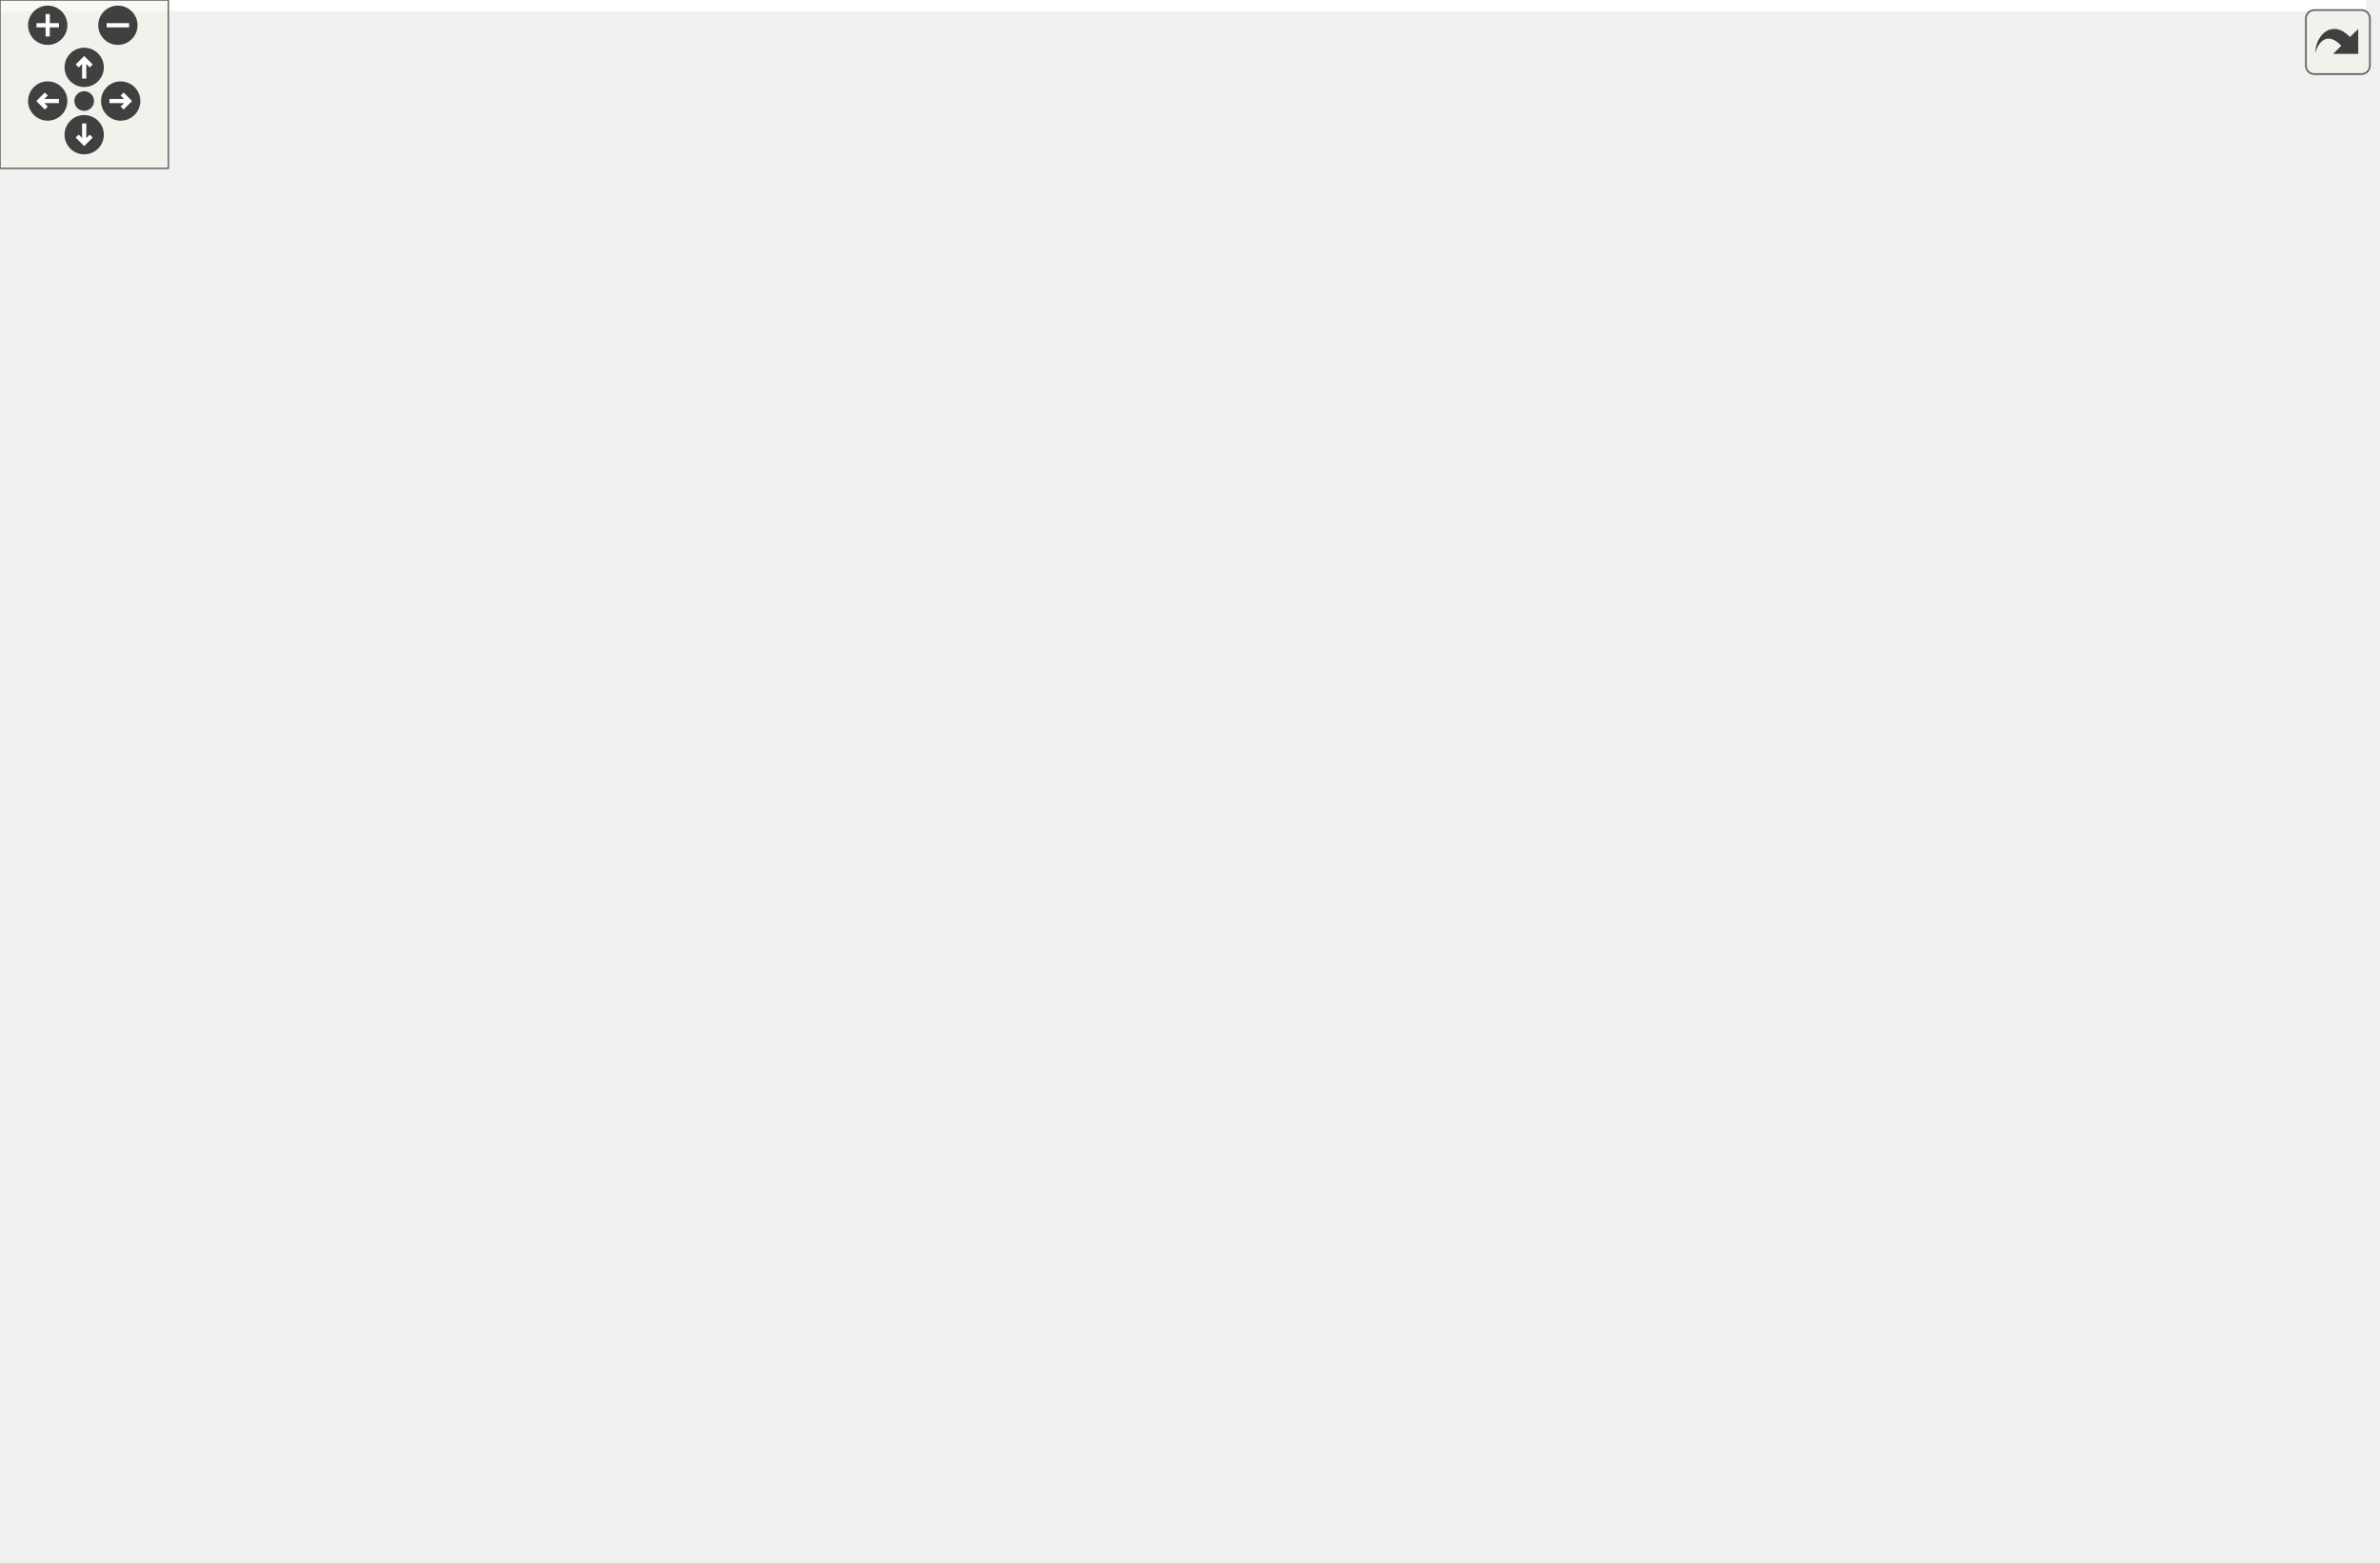
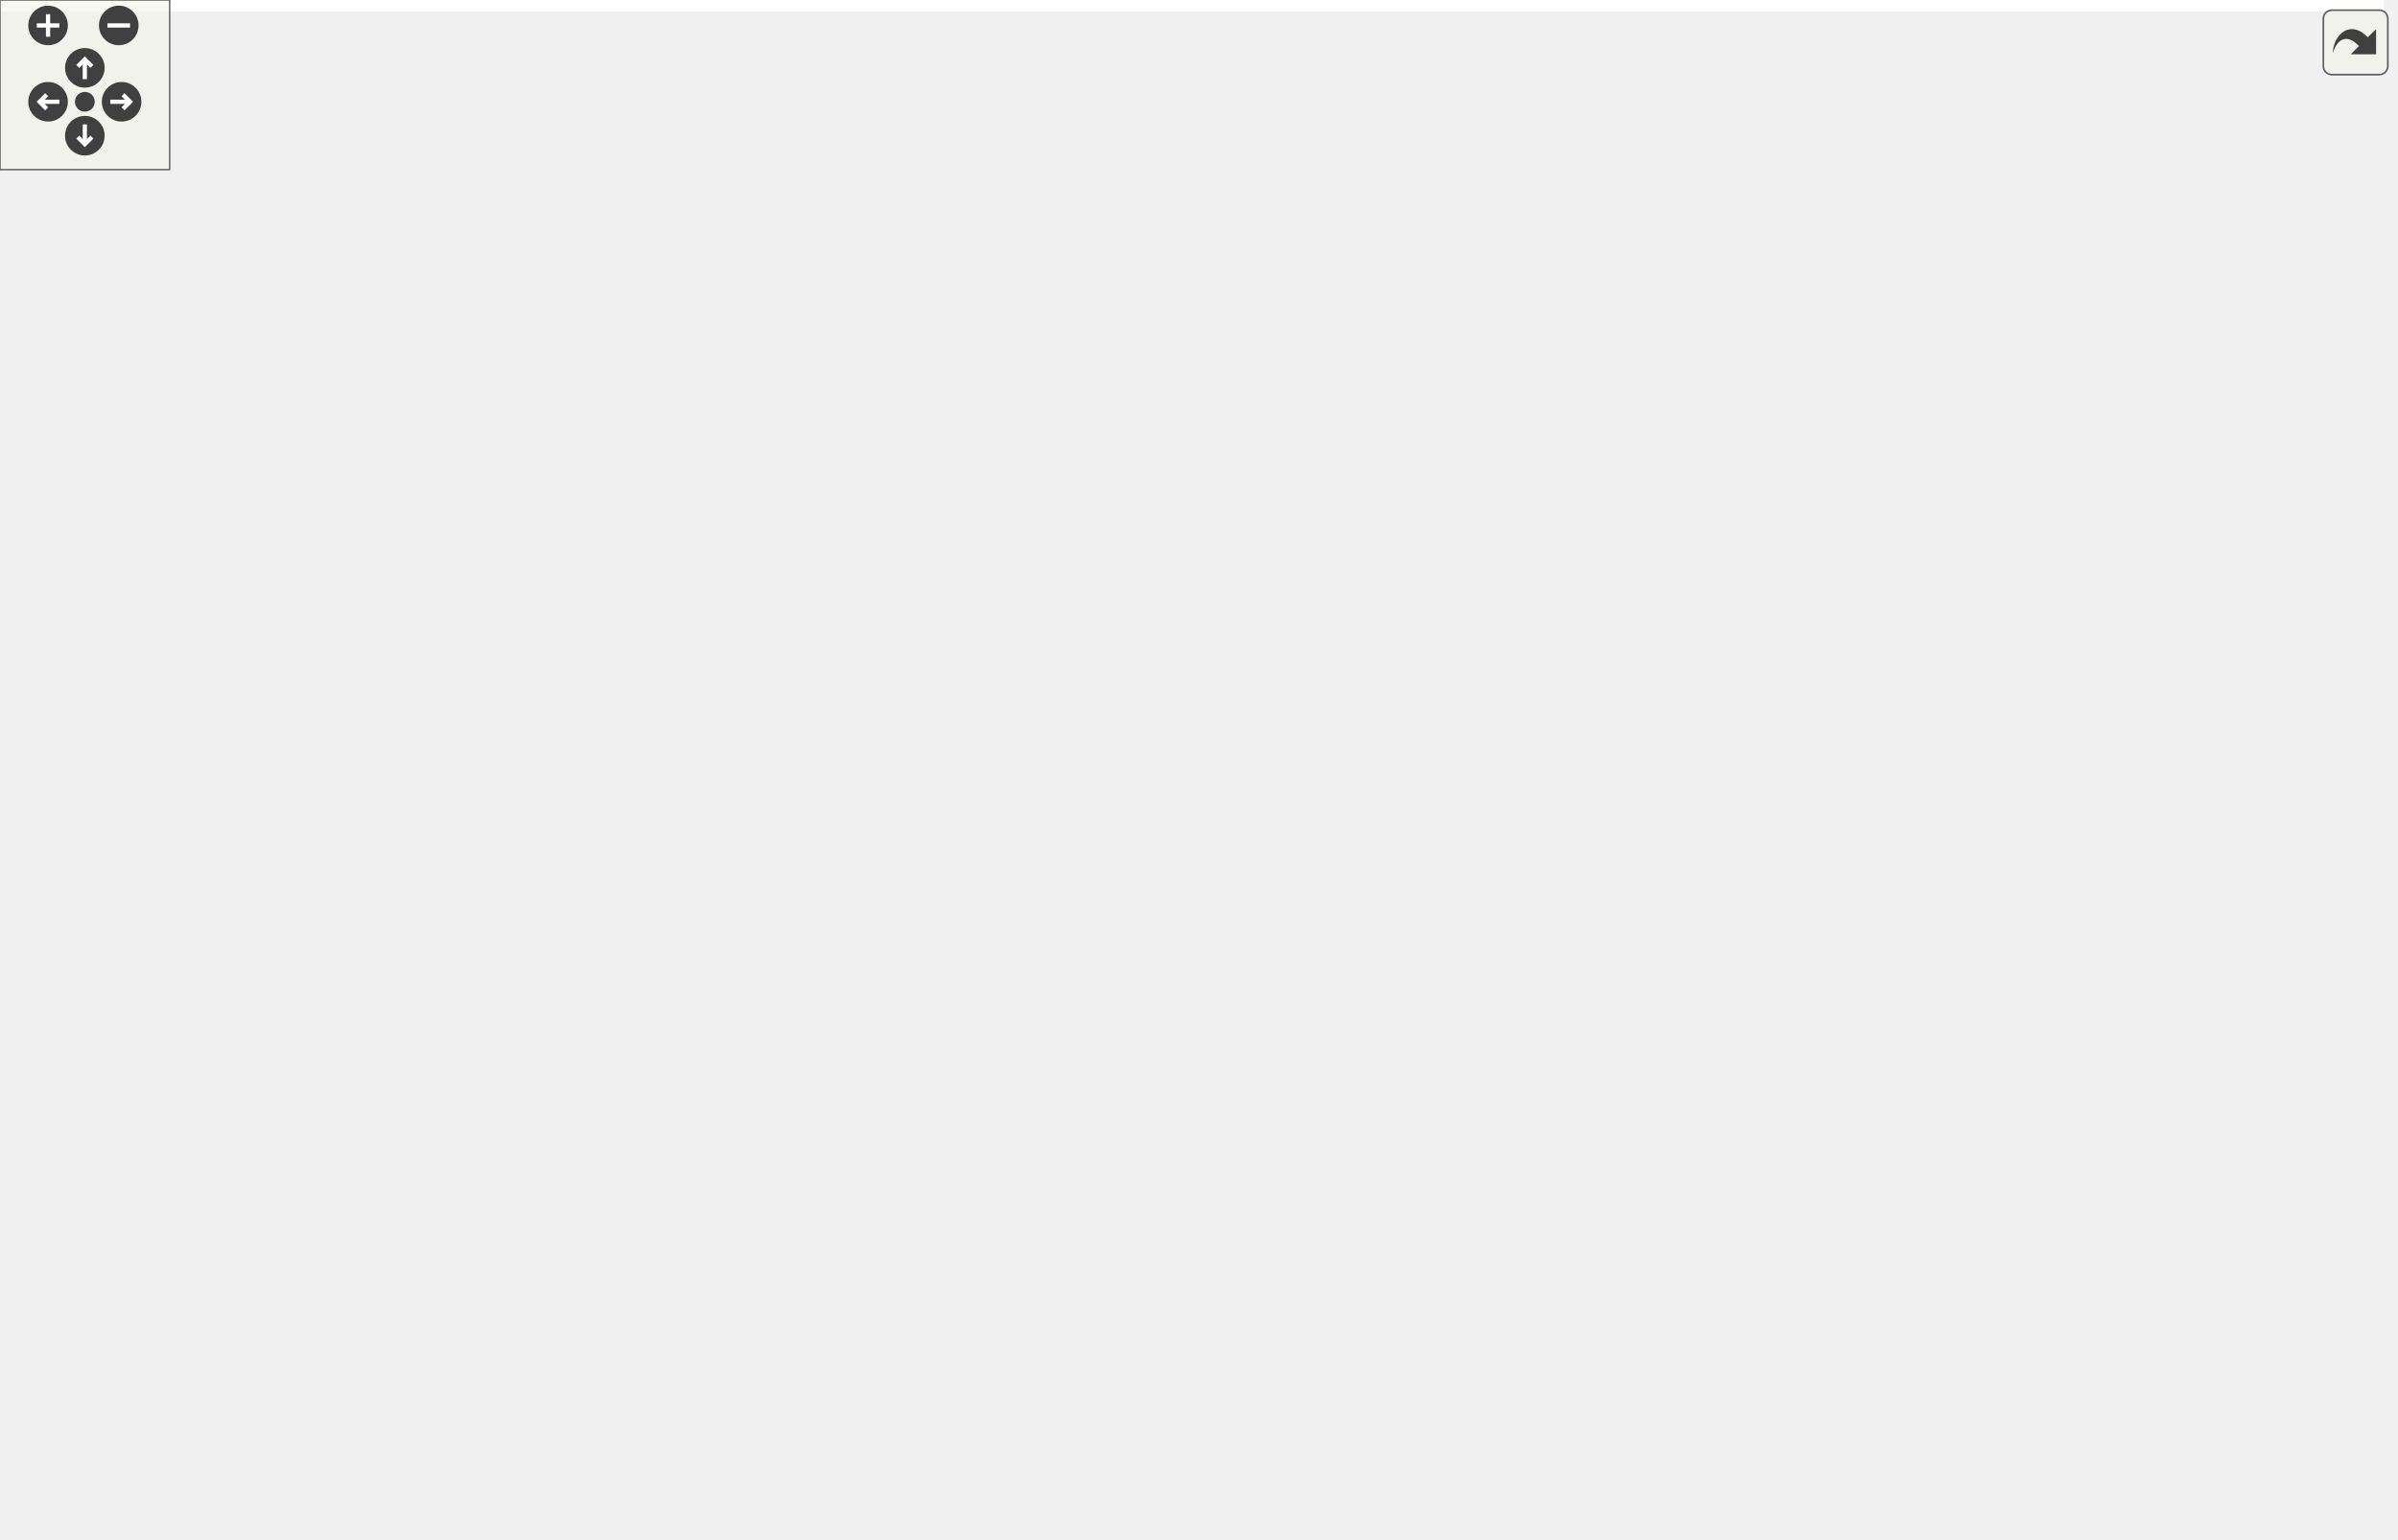
<svg xmlns="http://www.w3.org/2000/svg" xmlns:xlink="http://www.w3.org/1999/xlink" id="main" version="1.1" xml:space="preserve">
  <style type="text/css">
.edge:hover path { stroke: red; }
.edge:hover polygon { stroke: red; fill: red; }
</style>
  <defs>
    <circle id="rim" cx="0" cy="0" r="7" />
    <circle id="rim2" cx="0" cy="0" r="3.5" />
    <g id="zoomPlus">
      <use xlink:href="#rim" fill="#404040">
        <set attributeName="fill" to="#808080" begin="zoomplus.mouseover" end="zoomplus.mouseout" />
      </use>
      <path d="M-4,0h8M0,-4v8" fill="none" stroke="white" stroke-width="1.5" pointer-events="none" />
    </g>
    <g id="zoomMin">
      <use xlink:href="#rim" fill="#404040">
        <set attributeName="fill" to="#808080" begin="zoomminus.mouseover" end="zoomminus.mouseout" />
      </use>
      <path d="M-4,0h8" fill="none" stroke="white" stroke-width="1.5" pointer-events="none" />
    </g>
    <g id="dirArrow">
      <path fill="none" stroke="white" stroke-width="1.5" d="M0,-3.0v7 M-2.5,-0.5L0,-3.0L2.5,-0.5" />
    </g>
    <g id="resetDef">
      <use xlink:href="#rim2" fill="#404040">
        <set attributeName="fill" to="#808080" begin="reset.mouseover" end="reset.mouseout" />
      </use>
    </g>
  </defs>
  <svg id="graph" class="graph">
    <g id="viewport">
-       <polygon fill="white" stroke="transparent" points="-4,4 -4,-496 843,-496 843,4 -4,4" />
+       <polygon fill="white" stroke="transparent" points="-4,4 -4,-484 843,-484 843,4 -4,4" />
      <g id="node1" class="node">
        <g id="a_node1">
          <a xlink:title=" ">
-             <polygon fill="#bfbfbf" stroke="black" points="0,-293.5 0,-312.5 71,-312.5 71,-293.5 0,-293.5" />
-             <text text-anchor="middle" x="35.5" y="-300.5" font-family="Helvetica,sans-Serif" font-size="10.00">RstPipeline</text>
+             <polygon fill="#bfbfbf" stroke="black" points="0,-281.5 0,-300.5 71,-300.5 71,-281.5 0,-281.5" />
+             <text text-anchor="middle" x="35.5" y="-288.5" font-family="Helvetica,sans-Serif" font-size="10.00">RstPipeline</text>
          </a>
        </g>
      </g>
      <g id="node2" class="node">
        <g id="a_node2">
          <a xlink:href="classAxiStreamDmaFifo.html" target="_top" xlink:title=" ">
-             <polygon fill="white" stroke="black" points="127,-472.5 127,-491.5 236,-491.5 236,-472.5 127,-472.5" />
-             <text text-anchor="middle" x="181.5" y="-479.5" font-family="Helvetica,sans-Serif" font-size="10.00">AxiStreamDmaFifo</text>
+             <polygon fill="white" stroke="black" points="127,-460.5 127,-479.5 236,-479.5 236,-460.5 127,-460.5" />
+             <text text-anchor="middle" x="181.5" y="-467.5" font-family="Helvetica,sans-Serif" font-size="10.00">AxiStreamDmaFifo</text>
          </a>
        </g>
      </g>
      <g id="edge1" class="edge">
-         <path fill="none" stroke="midnightblue" d="M40.68,-322.78C47.82,-355.32 65.82,-419.01 107,-454 119.35,-464.5 136.8,-469.29 151.6,-472.44" />
-         <polygon fill="midnightblue" stroke="midnightblue" points="44.04,-321.76 38.58,-312.67 37.18,-323.18 44.04,-321.76" />
+         <path fill="none" stroke="midnightblue" d="M40.68,-310.78C47.82,-343.32 65.82,-407.01 107,-442 119.35,-452.5 136.8,-457.29 151.6,-460.44" />
+         <polygon fill="midnightblue" stroke="midnightblue" points="44.04,-309.76 38.58,-300.67 37.18,-311.18 44.04,-309.76" />
      </g>
      <g id="edge12" class="edge">
-         <path fill="none" stroke="midnightblue" d="M38.7,-322.97C44.14,-358.94 61.29,-433.16 107,-472 112.72,-476.86 119.54,-480.51 126.69,-483.13" />
-         <polygon fill="midnightblue" stroke="midnightblue" points="42.12,-322.17 37.32,-312.73 35.18,-323.11 42.12,-322.17" />
+         <path fill="none" stroke="midnightblue" d="M38.7,-310.97C44.14,-346.94 61.29,-421.16 107,-460 112.72,-464.86 119.54,-468.51 126.69,-471.13" />
+         <polygon fill="midnightblue" stroke="midnightblue" points="42.12,-310.17 37.32,-300.73 35.18,-311.11 42.12,-310.17" />
      </g>
      <g id="node3" class="node">
        <g id="a_node3">
          <a xlink:href="classAxiStreamDmaV2.html" target="_top" xlink:title=" ">
-             <polygon fill="white" stroke="black" points="129.5,-434.5 129.5,-453.5 233.5,-453.5 233.5,-434.5 129.5,-434.5" />
-             <text text-anchor="middle" x="181.5" y="-441.5" font-family="Helvetica,sans-Serif" font-size="10.00">AxiStreamDmaV2</text>
+             <polygon fill="white" stroke="black" points="129.5,-422.5 129.5,-441.5 233.5,-441.5 233.5,-422.5 129.5,-422.5" />
+             <text text-anchor="middle" x="181.5" y="-429.5" font-family="Helvetica,sans-Serif" font-size="10.00">AxiStreamDmaV2</text>
          </a>
        </g>
      </g>
      <g id="edge2" class="edge">
-         <path fill="none" stroke="midnightblue" d="M45.73,-322.01C56.5,-346.21 76.8,-386.97 107,-411 122.86,-423.62 145.58,-429.7 161.55,-434.42" />
-         <polygon fill="midnightblue" stroke="midnightblue" points="48.89,-320.52 41.69,-312.75 42.48,-323.32 48.89,-320.52" />
+         <path fill="none" stroke="midnightblue" d="M45.73,-310.01C56.5,-334.21 76.8,-374.97 107,-399 122.86,-411.62 145.58,-417.7 161.55,-422.42" />
+         <polygon fill="midnightblue" stroke="midnightblue" points="48.89,-308.52 41.69,-300.75 42.48,-311.32 48.89,-308.52" />
      </g>
      <g id="edge13" class="edge">
-         <path fill="none" stroke="midnightblue" d="M41.26,-322.53C50.23,-350.66 71.94,-401.11 107,-429 113.62,-434.27 121.43,-438.39 129.45,-441.49" />
-         <polygon fill="midnightblue" stroke="midnightblue" points="44.53,-321.22 38.36,-312.61 37.81,-323.19 44.53,-321.22" />
+         <path fill="none" stroke="midnightblue" d="M41.26,-310.53C50.23,-338.66 71.94,-389.11 107,-417 113.62,-422.27 121.43,-426.39 129.45,-429.49" />
+         <polygon fill="midnightblue" stroke="midnightblue" points="44.53,-309.22 38.36,-300.61 37.81,-311.19 44.53,-309.22" />
      </g>
      <g id="node4" class="node">
        <g id="a_node4">
          <a xlink:href="classRstPipelineVector.html" target="_top" xlink:title=" ">
-             <polygon fill="white" stroke="black" points="130.5,-340.5 130.5,-359.5 232.5,-359.5 232.5,-340.5 130.5,-340.5" />
-             <text text-anchor="middle" x="181.5" y="-347.5" font-family="Helvetica,sans-Serif" font-size="10.00">RstPipelineVector</text>
+             <polygon fill="white" stroke="black" points="130.5,-328.5 130.5,-347.5 232.5,-347.5 232.5,-328.5 130.5,-328.5" />
+             <text text-anchor="middle" x="181.5" y="-335.5" font-family="Helvetica,sans-Serif" font-size="10.00">RstPipelineVector</text>
          </a>
        </g>
      </g>
      <g id="edge3" class="edge">
-         <path fill="none" stroke="midnightblue" d="M81.08,-311.26C109.47,-319.53 144.54,-331.6 164.53,-340.35" />
-         <polygon fill="midnightblue" stroke="midnightblue" points="81.93,-307.86 71.36,-308.5 80.02,-314.59 81.93,-307.86" />
-       </g>
-       <g id="edge23" class="edge">
-         <path fill="none" stroke="midnightblue" d="M61.48,-316.41C80.76,-324.16 108.04,-333.45 131.62,-340.48" />
-         <polygon fill="midnightblue" stroke="midnightblue" points="62.76,-313.15 52.18,-312.52 60.06,-319.61 62.76,-313.15" />
+         <path fill="none" stroke="midnightblue" d="M81.08,-299.26C109.47,-307.53 144.54,-319.6 164.53,-328.35" />
+         <polygon fill="midnightblue" stroke="midnightblue" points="81.93,-295.86 71.36,-296.5 80.02,-302.59 81.93,-295.86" />
+       </g>
+       <g id="edge21" class="edge">
+         <path fill="none" stroke="midnightblue" d="M61.48,-304.41C80.76,-312.16 108.04,-321.45 131.62,-328.48" />
+         <polygon fill="midnightblue" stroke="midnightblue" points="62.76,-301.15 52.18,-300.52 60.06,-307.61 62.76,-301.15" />
      </g>
      <g id="node5" class="node">
        <g id="a_node5">
          <a xlink:href="classJesdRxReg.html" target="_top" xlink:title=" ">
-             <polygon fill="white" stroke="black" points="355.5,-331.5 355.5,-350.5 423.5,-350.5 423.5,-331.5 355.5,-331.5" />
-             <text text-anchor="middle" x="389.5" y="-338.5" font-family="Helvetica,sans-Serif" font-size="10.00">JesdRxReg</text>
+             <polygon fill="white" stroke="black" points="355.5,-328.5 355.5,-347.5 423.5,-347.5 423.5,-328.5 355.5,-328.5" />
+             <text text-anchor="middle" x="389.5" y="-335.5" font-family="Helvetica,sans-Serif" font-size="10.00">JesdRxReg</text>
          </a>
        </g>
      </g>
      <g id="edge14" class="edge">
-         <path fill="none" stroke="midnightblue" d="M81.28,-303.15C152.96,-307.97 291.81,-323.13 355.33,-333.27" />
-         <polygon fill="midnightblue" stroke="midnightblue" points="81.41,-299.65 71.21,-302.52 80.98,-306.64 81.41,-299.65" />
-       </g>
-       <g id="edge38" class="edge">
-         <path fill="none" stroke="midnightblue" d="M81.28,-312.52C152.96,-323.18 291.81,-337.99 355.33,-341.57" />
-         <polygon fill="midnightblue" stroke="midnightblue" points="81.63,-309.03 71.21,-310.97 80.57,-315.95 81.63,-309.03" />
+         <path fill="none" stroke="midnightblue" d="M81.28,-289.65C125.66,-293.01 195.56,-301.81 256,-310 295.15,-315.3 340.73,-321.94 366.94,-328.44" />
+         <polygon fill="midnightblue" stroke="midnightblue" points="81.33,-286.15 71.12,-288.95 80.85,-293.13 81.33,-286.15" />
+       </g>
+       <g id="edge36" class="edge">
+         <path fill="none" stroke="midnightblue" d="M75.98,-302.43C119.94,-310.29 193.09,-319.48 256,-328 289.85,-332.59 328.52,-338.17 355.3,-340.39" />
+         <polygon fill="midnightblue" stroke="midnightblue" points="76.46,-298.96 65.99,-300.56 75.17,-305.84 76.46,-298.96" />
      </g>
      <g id="node8" class="node">
        <g id="a_node8">
          <a xlink:href="classJesdTxReg.html" target="_top" xlink:title=" ">
-             <polygon fill="white" stroke="black" points="355.5,-369.5 355.5,-388.5 423.5,-388.5 423.5,-369.5 355.5,-369.5" />
-             <text text-anchor="middle" x="389.5" y="-376.5" font-family="Helvetica,sans-Serif" font-size="10.00">JesdTxReg</text>
+             <polygon fill="white" stroke="black" points="355.5,-366.5 355.5,-385.5 423.5,-385.5 423.5,-366.5 355.5,-366.5" />
+             <text text-anchor="middle" x="389.5" y="-373.5" font-family="Helvetica,sans-Serif" font-size="10.00">JesdTxReg</text>
          </a>
        </g>
      </g>
      <g id="edge15" class="edge">
-         <path fill="none" stroke="midnightblue" d="M55.21,-320.17C67.98,-333.76 86.29,-351.39 107,-360 190.76,-394.82 300.94,-384.43 355.27,-379.49" />
-         <polygon fill="midnightblue" stroke="midnightblue" points="57.71,-317.72 48.36,-312.74 52.56,-322.46 57.71,-317.72" />
-       </g>
-       <g id="edge39" class="edge">
-         <path fill="none" stroke="midnightblue" d="M45.16,-321.52C57.02,-340.16 79.97,-366.76 107,-378 195.73,-414.89 314.1,-401.04 364.33,-388.54" />
-         <polygon fill="midnightblue" stroke="midnightblue" points="48.04,-319.52 40,-312.62 41.99,-323.03 48.04,-319.52" />
+         <path fill="none" stroke="midnightblue" d="M55.31,-307.95C68.11,-321.45 86.43,-339.06 107,-348 190.34,-384.21 300.7,-377.92 355.17,-375.13" />
+         <polygon fill="midnightblue" stroke="midnightblue" points="57.81,-305.5 48.43,-300.57 52.69,-310.27 57.81,-305.5" />
+       </g>
+       <g id="edge37" class="edge">
+         <path fill="none" stroke="midnightblue" d="M45.21,-309.39C57.14,-327.89 80.16,-354.34 107,-366 192.36,-403.09 306.07,-395.59 359.04,-385.58" />
+         <polygon fill="midnightblue" stroke="midnightblue" points="48.11,-307.41 40.03,-300.56 42.07,-310.96 48.11,-307.41" />
      </g>
      <g id="node10" class="node">
        <g id="a_node10">
          <a xlink:href="classPgpRxVcFifo.html" target="_top" xlink:title=" ">
-             <polygon fill="white" stroke="black" points="143,-246.5 143,-265.5 220,-265.5 220,-246.5 143,-246.5" />
-             <text text-anchor="middle" x="181.5" y="-253.5" font-family="Helvetica,sans-Serif" font-size="10.00">PgpRxVcFifo</text>
+             <polygon fill="white" stroke="black" points="143,-234.5 143,-253.5 220,-253.5 220,-234.5 143,-234.5" />
+             <text text-anchor="middle" x="181.5" y="-241.5" font-family="Helvetica,sans-Serif" font-size="10.00">PgpRxVcFifo</text>
          </a>
        </g>
      </g>
      <g id="edge16" class="edge">
-         <path fill="none" stroke="midnightblue" d="M61.67,-289.51C84.08,-280.52 117.19,-269.46 142.78,-262.29" />
-         <polygon fill="midnightblue" stroke="midnightblue" points="60.06,-286.39 52.18,-293.48 62.76,-292.85 60.06,-286.39" />
-       </g>
-       <g id="edge40" class="edge">
-         <path fill="none" stroke="midnightblue" d="M81.08,-294.74C109.47,-286.47 144.54,-274.4 164.53,-265.65" />
-         <polygon fill="midnightblue" stroke="midnightblue" points="80.02,-291.41 71.36,-297.5 81.93,-298.14 80.02,-291.41" />
+         <path fill="none" stroke="midnightblue" d="M61.67,-277.51C84.08,-268.52 117.19,-257.46 142.78,-250.29" />
+         <polygon fill="midnightblue" stroke="midnightblue" points="60.06,-274.39 52.18,-281.48 62.76,-280.85 60.06,-274.39" />
+       </g>
+       <g id="edge38" class="edge">
+         <path fill="none" stroke="midnightblue" d="M81.08,-282.74C109.47,-274.47 144.54,-262.4 164.53,-253.65" />
+         <polygon fill="midnightblue" stroke="midnightblue" points="80.02,-279.41 71.36,-285.5 81.93,-286.14 80.02,-279.41" />
      </g>
      <g id="node13" class="node">
        <g id="a_node13">
          <a xlink:href="classPgpTxVcFifo.html" target="_top" xlink:title=" ">
-             <polygon fill="white" stroke="black" points="143,-208.5 143,-227.5 220,-227.5 220,-208.5 143,-208.5" />
-             <text text-anchor="middle" x="181.5" y="-215.5" font-family="Helvetica,sans-Serif" font-size="10.00">PgpTxVcFifo</text>
-           </a>
-         </g>
-       </g>
-       <g id="edge21" class="edge">
-         <path fill="none" stroke="midnightblue" d="M45.94,-284.83C58.36,-267.16 81.6,-241.96 107,-228 117.97,-221.97 130.92,-217.8 142.87,-215.39" />
-         <polygon fill="midnightblue" stroke="midnightblue" points="42.97,-282.98 40.48,-293.28 48.85,-286.78 42.97,-282.98" />
-       </g>
-       <g id="edge41" class="edge">
-         <path fill="none" stroke="midnightblue" d="M57.29,-285.98C70.24,-273.15 88.02,-256.44 107,-246 124.09,-236.6 145.99,-231.72 161.42,-227.53" />
-         <polygon fill="midnightblue" stroke="midnightblue" points="54.48,-283.84 49.88,-293.39 59.43,-288.8 54.48,-283.84" />
+             <polygon fill="white" stroke="black" points="143,-196.5 143,-215.5 220,-215.5 220,-196.5 143,-196.5" />
+             <text text-anchor="middle" x="181.5" y="-203.5" font-family="Helvetica,sans-Serif" font-size="10.00">PgpTxVcFifo</text>
+           </a>
+         </g>
+       </g>
+       <g id="edge19" class="edge">
+         <path fill="none" stroke="midnightblue" d="M45.94,-272.83C58.36,-255.16 81.6,-229.96 107,-216 117.97,-209.97 130.92,-205.8 142.87,-203.39" />
+         <polygon fill="midnightblue" stroke="midnightblue" points="42.97,-270.98 40.48,-281.28 48.85,-274.78 42.97,-270.98" />
+       </g>
+       <g id="edge39" class="edge">
+         <path fill="none" stroke="midnightblue" d="M57.29,-273.98C70.24,-261.15 88.02,-244.44 107,-234 124.09,-224.6 145.99,-219.72 161.42,-215.53" />
+         <polygon fill="midnightblue" stroke="midnightblue" points="54.48,-271.84 49.88,-281.39 59.43,-276.8 54.48,-271.84" />
      </g>
      <g id="node14" class="node">
        <g id="a_node14">
          <a xlink:href="classSspLowSpeedDecoderLane.html" target="_top" xlink:title=" ">
-             <polygon fill="white" stroke="black" points="108,-162.5 108,-181.5 255,-181.5 255,-162.5 108,-162.5" />
-             <text text-anchor="middle" x="181.5" y="-169.5" font-family="Helvetica,sans-Serif" font-size="10.00">SspLowSpeedDecoderLane</text>
-           </a>
-         </g>
-       </g>
-       <g id="edge24" class="edge">
-         <path fill="none" stroke="midnightblue" d="M42.34,-283.78C52.43,-258.33 75.12,-214.92 107,-190 110.96,-186.9 115.32,-184.14 119.86,-181.7" />
-         <polygon fill="midnightblue" stroke="midnightblue" points="38.94,-282.88 38.8,-293.47 45.52,-285.28 38.94,-282.88" />
-       </g>
-       <g id="edge42" class="edge">
-         <path fill="none" stroke="midnightblue" d="M48.08,-284.39C59.85,-263.03 80.18,-228.97 107,-208 124.24,-194.52 148.87,-187.32 164.77,-181.59" />
-         <polygon fill="midnightblue" stroke="midnightblue" points="44.98,-282.75 43.27,-293.21 51.13,-286.1 44.98,-282.75" />
+             <polygon fill="white" stroke="black" points="108,-158.5 108,-177.5 255,-177.5 255,-158.5 108,-158.5" />
+             <text text-anchor="middle" x="181.5" y="-165.5" font-family="Helvetica,sans-Serif" font-size="10.00">SspLowSpeedDecoderLane</text>
+           </a>
+         </g>
+       </g>
+       <g id="edge22" class="edge">
+         <path fill="none" stroke="midnightblue" d="M41.94,-271.76C51.57,-245.84 73.78,-201.42 107,-178 107.32,-177.77 107.65,-177.55 107.98,-177.32" />
+         <polygon fill="midnightblue" stroke="midnightblue" points="38.6,-270.72 38.68,-281.31 45.22,-272.98 38.6,-270.72" />
+       </g>
+       <g id="edge40" class="edge">
+         <path fill="none" stroke="midnightblue" d="M47.24,-272.49C58.62,-250.74 78.86,-215.84 107,-196 121.54,-185.75 141.19,-181.03 156.51,-177.53" />
+         <polygon fill="midnightblue" stroke="midnightblue" points="44.09,-270.96 42.63,-281.45 50.32,-274.16 44.09,-270.96" />
      </g>
      <g id="node20" class="node">
        <g id="a_node20">
          <a xlink:href="classTenGigEthGthUltraScaleRst.html" target="_top" xlink:title=" ">
            <polygon fill="white" stroke="black" points="107,-38.5 107,-57.5 256,-57.5 256,-38.5 107,-38.5" />
            <text text-anchor="middle" x="181.5" y="-45.5" font-family="Helvetica,sans-Serif" font-size="10.00">TenGigEthGthUltraScaleRst</text>
          </a>
        </g>
      </g>
-       <g id="edge33" class="edge">
-         <path fill="none" stroke="midnightblue" d="M38.89,-283.16C44.5,-243.76 61.65,-154.4 107,-96 120.46,-78.67 142.03,-65.65 158.33,-57.57" />
-         <polygon fill="midnightblue" stroke="midnightblue" points="35.39,-282.92 37.55,-293.29 42.33,-283.84 35.39,-282.92" />
+       <g id="edge31" class="edge">
+         <path fill="none" stroke="midnightblue" d="M39.22,-271.02C45.29,-232.88 63.04,-148.63 107,-94 120.21,-77.58 140.96,-65.36 157.04,-57.66" />
+         <polygon fill="midnightblue" stroke="midnightblue" points="35.7,-270.89 37.69,-281.3 42.62,-271.92 35.7,-270.89" />
      </g>
      <g id="node23" class="node">
        <g id="a_node23">
          <a xlink:href="classHtspCaui4Gty.html" target="_top" xlink:title=" ">
            <polygon fill="white" stroke="black" points="139.5,-0.5 139.5,-19.5 223.5,-19.5 223.5,-0.5 139.5,-0.5" />
            <text text-anchor="middle" x="181.5" y="-7.5" font-family="Helvetica,sans-Serif" font-size="10.00">HtspCaui4Gty</text>
          </a>
        </g>
      </g>
-       <g id="edge36" class="edge">
-         <path fill="none" stroke="midnightblue" d="M38.98,-283.2C46.45,-226.54 70.55,-65.49 107,-29 115.57,-20.42 127.47,-15.55 139.21,-12.84" />
-         <polygon fill="midnightblue" stroke="midnightblue" points="35.48,-282.98 37.67,-293.35 42.42,-283.88 35.48,-282.98" />
+       <g id="edge34" class="edge">
+         <path fill="none" stroke="midnightblue" d="M39.21,-271.35C47.14,-216.53 72,-63.65 107,-29 115.62,-20.47 127.53,-15.62 139.26,-12.9" />
+         <polygon fill="midnightblue" stroke="midnightblue" points="35.71,-271.09 37.77,-281.48 42.64,-272.07 35.71,-271.09" />
      </g>
      <g id="node25" class="node">
        <g id="a_node25">
          <a xlink:href="classSelectioDeserUltraScale.html" target="_top" xlink:title=" ">
            <polygon fill="white" stroke="black" points="322.5,-76.5 322.5,-95.5 456.5,-95.5 456.5,-76.5 322.5,-76.5" />
            <text text-anchor="middle" x="389.5" y="-83.5" font-family="Helvetica,sans-Serif" font-size="10.00">SelectioDeserUltraScale</text>
          </a>
        </g>
      </g>
-       <g id="edge43" class="edge">
-         <path fill="none" stroke="midnightblue" d="M40.19,-283.19C47.25,-250.92 65.8,-187.19 107,-153 167.79,-102.55 260.11,-88.8 322.29,-85.7" />
-         <polygon fill="midnightblue" stroke="midnightblue" points="36.71,-282.69 38.15,-293.19 43.57,-284.09 36.71,-282.69" />
+       <g id="edge41" class="edge">
+         <path fill="none" stroke="midnightblue" d="M40.64,-271.28C48.21,-240.32 67.28,-180.58 107,-149 168.54,-100.07 260.48,-87.46 322.38,-85.02" />
+         <polygon fill="midnightblue" stroke="midnightblue" points="37.17,-270.75 38.36,-281.28 44,-272.31 37.17,-270.75" />
      </g>
      <g id="edge4" class="edge">
-         <path fill="none" stroke="midnightblue" d="M242.73,-341.17C279.43,-338.57 324.95,-336.94 355.26,-337.33" />
-         <polygon fill="midnightblue" stroke="midnightblue" points="242.34,-337.68 232.63,-341.92 242.86,-344.66 242.34,-337.68" />
+         <path fill="none" stroke="midnightblue" d="M242.73,-331.8C279.43,-330.8 324.95,-331.16 355.26,-332.88" />
+         <polygon fill="midnightblue" stroke="midnightblue" points="242.52,-328.3 232.63,-332.11 242.73,-335.3 242.52,-328.3" />
      </g>
      <g id="edge10" class="edge">
-         <path fill="none" stroke="midnightblue" d="M242.73,-353.57C279.43,-352.96 324.95,-350.61 355.26,-347.58" />
-         <polygon fill="midnightblue" stroke="midnightblue" points="242.59,-350.07 232.63,-353.7 242.67,-357.07 242.59,-350.07" />
+         <path fill="none" stroke="midnightblue" d="M242.73,-344.2C279.43,-345.2 324.95,-344.84 355.26,-343.12" />
+         <polygon fill="midnightblue" stroke="midnightblue" points="242.73,-340.7 232.63,-343.89 242.52,-347.7 242.73,-340.7" />
      </g>
      <g id="edge7" class="edge">
-         <path fill="none" stroke="midnightblue" d="M242.86,-352.29C280.04,-356.52 326.23,-363.41 356.49,-369.44" />
-         <polygon fill="midnightblue" stroke="midnightblue" points="242.95,-348.78 232.63,-351.17 242.19,-355.74 242.95,-348.78" />
+         <path fill="none" stroke="midnightblue" d="M242.72,-342.9C282.31,-349.14 332.16,-358.84 362.12,-366.44" />
+         <polygon fill="midnightblue" stroke="midnightblue" points="243.04,-339.41 232.63,-341.36 241.98,-346.33 243.04,-339.41" />
      </g>
      <g id="edge11" class="edge">
-         <path fill="none" stroke="midnightblue" d="M224.14,-361.41C262.83,-368.59 319.68,-376.45 355.36,-379.45" />
-         <polygon fill="midnightblue" stroke="midnightblue" points="224.72,-357.96 214.24,-359.5 223.4,-364.83 224.72,-357.96" />
+         <path fill="none" stroke="midnightblue" d="M218.8,-349.98C257.39,-359.11 317.91,-370.21 355.28,-374.99" />
+         <polygon fill="midnightblue" stroke="midnightblue" points="219.55,-346.57 209.01,-347.59 217.89,-353.37 219.55,-346.57" />
      </g>
      <g id="node6" class="node">
        <g id="a_node6">
          <a xlink:href="classJesd204bRx.html" target="_top" xlink:title=" ">
-             <polygon fill="white" stroke="black" points="589.5,-331.5 589.5,-350.5 663.5,-350.5 663.5,-331.5 589.5,-331.5" />
-             <text text-anchor="middle" x="626.5" y="-338.5" font-family="Helvetica,sans-Serif" font-size="10.00">Jesd204bRx</text>
+             <polygon fill="white" stroke="black" points="589.5,-328.5 589.5,-347.5 663.5,-347.5 663.5,-328.5 589.5,-328.5" />
+             <text text-anchor="middle" x="626.5" y="-335.5" font-family="Helvetica,sans-Serif" font-size="10.00">Jesd204bRx</text>
          </a>
        </g>
      </g>
      <g id="edge5" class="edge">
-         <path fill="none" stroke="midnightblue" d="M433.94,-341C478.67,-341 547.58,-341 589.41,-341" />
-         <polygon fill="midnightblue" stroke="midnightblue" points="433.67,-337.5 423.67,-341 433.67,-344.5 433.67,-337.5" />
+         <path fill="none" stroke="midnightblue" d="M433.94,-338C478.67,-338 547.58,-338 589.41,-338" />
+         <polygon fill="midnightblue" stroke="midnightblue" points="433.67,-334.5 423.67,-338 433.67,-341.5 433.67,-334.5" />
      </g>
      <g id="node7" class="node">
        <g id="a_node7">
          <a xlink:href="classJesd204bTb.html" target="_top" xlink:title=" ">
-             <polygon fill="white" stroke="black" points="766,-350.5 766,-369.5 839,-369.5 839,-350.5 766,-350.5" />
-             <text text-anchor="middle" x="802.5" y="-357.5" font-family="Helvetica,sans-Serif" font-size="10.00">Jesd204bTb</text>
+             <polygon fill="white" stroke="black" points="766,-347.5 766,-366.5 839,-366.5 839,-347.5 766,-347.5" />
+             <text text-anchor="middle" x="802.5" y="-354.5" font-family="Helvetica,sans-Serif" font-size="10.00">Jesd204bTb</text>
          </a>
        </g>
      </g>
      <g id="edge6" class="edge">
-         <path fill="none" stroke="midnightblue" d="M673.8,-346.06C702.64,-349.21 739.19,-353.2 765.79,-356.1" />
-         <polygon fill="midnightblue" stroke="midnightblue" points="673.87,-342.54 663.55,-344.94 673.11,-349.5 673.87,-342.54" />
+         <path fill="none" stroke="midnightblue" d="M673.8,-343.06C702.64,-346.21 739.19,-350.2 765.79,-353.1" />
+         <polygon fill="midnightblue" stroke="midnightblue" points="673.87,-339.54 663.55,-341.94 673.11,-346.5 673.87,-339.54" />
      </g>
      <g id="node9" class="node">
        <g id="a_node9">
          <a xlink:href="classJesd204bTx.html" target="_top" xlink:title=" ">
-             <polygon fill="white" stroke="black" points="590,-369.5 590,-388.5 663,-388.5 663,-369.5 590,-369.5" />
-             <text text-anchor="middle" x="626.5" y="-376.5" font-family="Helvetica,sans-Serif" font-size="10.00">Jesd204bTx</text>
+             <polygon fill="white" stroke="black" points="590,-366.5 590,-385.5 663,-385.5 663,-366.5 590,-366.5" />
+             <text text-anchor="middle" x="626.5" y="-373.5" font-family="Helvetica,sans-Serif" font-size="10.00">Jesd204bTx</text>
          </a>
        </g>
      </g>
      <g id="edge8" class="edge">
-         <path fill="none" stroke="midnightblue" d="M433.68,-379C478.55,-379 547.93,-379 589.81,-379" />
-         <polygon fill="midnightblue" stroke="midnightblue" points="433.67,-375.5 423.67,-379 433.67,-382.5 433.67,-375.5" />
+         <path fill="none" stroke="midnightblue" d="M433.68,-376C478.55,-376 547.93,-376 589.81,-376" />
+         <polygon fill="midnightblue" stroke="midnightblue" points="433.67,-372.5 423.67,-376 433.67,-379.5 433.67,-372.5" />
      </g>
      <g id="edge9" class="edge">
-         <path fill="none" stroke="midnightblue" d="M673.41,-373.99C702.36,-370.83 739.19,-366.8 765.92,-363.89" />
-         <polygon fill="midnightblue" stroke="midnightblue" points="672.69,-370.54 663.13,-375.11 673.45,-377.5 672.69,-370.54" />
+         <path fill="none" stroke="midnightblue" d="M673.41,-370.99C702.36,-367.83 739.19,-363.8 765.92,-360.89" />
+         <polygon fill="midnightblue" stroke="midnightblue" points="672.69,-367.54 663.13,-372.11 673.45,-374.5 672.69,-367.54" />
      </g>
      <g id="node11" class="node">
        <g id="a_node11">
          <a xlink:href="classPgp4CoreLiteTb.html" target="_top" xlink:title=" ">
            <polygon fill="white" stroke="black" points="343,-289.5 343,-308.5 436,-308.5 436,-289.5 343,-289.5" />
            <text text-anchor="middle" x="389.5" y="-296.5" font-family="Helvetica,sans-Serif" font-size="10.00">Pgp4CoreLiteTb</text>
          </a>
        </g>
      </g>
      <g id="edge17" class="edge">
-         <path fill="none" stroke="midnightblue" d="M230.22,-258.34C249.4,-261.93 271.73,-266.78 292,-271 320.09,-276.84 352.87,-283.2 372.09,-289.42" />
-         <polygon fill="midnightblue" stroke="midnightblue" points="230.67,-254.86 220.21,-256.53 229.43,-261.75 230.67,-254.86" />
-       </g>
-       <g id="edge19" class="edge">
-         <path fill="none" stroke="midnightblue" d="M207.72,-268.81C229.89,-275.65 263.05,-282.98 292,-289 308.55,-292.44 326.73,-296.06 342.81,-298.69" />
-         <polygon fill="midnightblue" stroke="midnightblue" points="208.67,-265.43 198.07,-265.6 206.46,-272.07 208.67,-265.43" />
+         <path fill="none" stroke="midnightblue" d="M221.36,-256.64C232.54,-260.29 244.76,-264.29 256,-268 272.02,-273.28 275.69,-275.7 292,-280 308.34,-284.31 326.48,-288.13 342.58,-291.19" />
+         <polygon fill="midnightblue" stroke="midnightblue" points="222.43,-253.31 211.84,-253.54 220.26,-259.96 222.43,-253.31" />
      </g>
      <g id="node12" class="node">
        <g id="a_node12">
          <a xlink:href="classPgpXvcWrapper.html" target="_top" xlink:title=" ">
            <polygon fill="white" stroke="black" points="342.5,-251.5 342.5,-270.5 436.5,-270.5 436.5,-251.5 342.5,-251.5" />
            <text text-anchor="middle" x="389.5" y="-258.5" font-family="Helvetica,sans-Serif" font-size="10.00">PgpXvcWrapper</text>
          </a>
        </g>
      </g>
      <g id="edge18" class="edge">
-         <path fill="none" stroke="midnightblue" d="M230.36,-251.36C264.08,-250.89 308.96,-252 342.3,-254.14" />
-         <polygon fill="midnightblue" stroke="midnightblue" points="230.21,-247.86 220.28,-251.55 230.35,-254.86 230.21,-247.86" />
+         <path fill="none" stroke="midnightblue" d="M230.36,-247.95C264.08,-250.73 308.96,-254.44 342.3,-257.19" />
+         <polygon fill="midnightblue" stroke="midnightblue" points="230.54,-244.45 220.28,-247.12 229.96,-251.43 230.54,-244.45" />
      </g>
      <g id="edge20" class="edge">
-         <path fill="none" stroke="midnightblue" d="M230.36,-262.97C264.08,-265.07 308.96,-266.13 342.3,-265.62" />
-         <polygon fill="midnightblue" stroke="midnightblue" points="230.5,-259.47 220.28,-262.28 230.02,-266.45 230.5,-259.47" />
-       </g>
-       <g id="edge22" class="edge">
-         <path fill="none" stroke="midnightblue" d="M230.22,-228.69C249.4,-232.93 271.73,-237.78 292,-242 308.38,-245.41 326.36,-248.99 342.32,-252.12" />
-         <polygon fill="midnightblue" stroke="midnightblue" points="230.73,-225.22 220.21,-226.47 229.22,-232.05 230.73,-225.22" />
+         <path fill="none" stroke="midnightblue" d="M230.01,-216.88C238.75,-219.28 247.72,-222 256,-225 272.64,-231.02 275.19,-236.47 292,-242 308.06,-247.28 326.13,-251.32 342.25,-254.29" />
+         <polygon fill="midnightblue" stroke="midnightblue" points="230.87,-213.49 220.31,-214.32 229.08,-220.26 230.87,-213.49" />
      </g>
      <g id="node15" class="node">
        <g id="a_node15">
          <a xlink:href="classSspLowSpeedDecoder10b12bWrapper.html" target="_top" xlink:title=" ">
            <polygon fill="white" stroke="black" points="309.5,-202 309.5,-232 469.5,-232 469.5,-202 309.5,-202" />
            <text text-anchor="start" x="317.5" y="-220" font-family="Helvetica,sans-Serif" font-size="10.00">SspLowSpeedDecoder10b12b</text>
            <text text-anchor="middle" x="389.5" y="-209" font-family="Helvetica,sans-Serif" font-size="10.00">Wrapper</text>
          </a>
        </g>
      </g>
-       <g id="edge25" class="edge">
-         <path fill="none" stroke="midnightblue" d="M265.13,-183.42C292.57,-189.09 322.02,-195.86 345.26,-201.94" />
-         <polygon fill="midnightblue" stroke="midnightblue" points="265.63,-179.95 255.13,-181.38 264.23,-186.81 265.63,-179.95" />
-       </g>
-       <g id="edge30" class="edge">
-         <path fill="none" stroke="midnightblue" d="M215.55,-184.33C240.86,-191.3 276.87,-199.66 309.48,-206.32" />
-         <polygon fill="midnightblue" stroke="midnightblue" points="216.31,-180.91 205.73,-181.54 214.39,-187.64 216.31,-180.91" />
+       <g id="edge23" class="edge">
+         <path fill="none" stroke="midnightblue" d="M259.49,-179.76C289.7,-186.48 323.1,-194.79 348.35,-201.97" />
+         <polygon fill="midnightblue" stroke="midnightblue" points="259.9,-176.26 249.38,-177.54 258.4,-183.1 259.9,-176.26" />
+       </g>
+       <g id="edge28" class="edge">
+         <path fill="none" stroke="midnightblue" d="M214.35,-180.62C239.72,-188.15 276.35,-197.37 309.47,-204.79" />
+         <polygon fill="midnightblue" stroke="midnightblue" points="215.13,-177.2 204.55,-177.61 213.08,-183.89 215.13,-177.2" />
      </g>
      <g id="node16" class="node">
        <g id="a_node16">
          <a xlink:href="classSspLowSpeedDecoder12b14bWrapper.html" target="_top" xlink:title=" ">
            <polygon fill="white" stroke="black" points="309.5,-153 309.5,-183 469.5,-183 469.5,-153 309.5,-153" />
            <text text-anchor="start" x="317.5" y="-171" font-family="Helvetica,sans-Serif" font-size="10.00">SspLowSpeedDecoder12b14b</text>
            <text text-anchor="middle" x="389.5" y="-160" font-family="Helvetica,sans-Serif" font-size="10.00">Wrapper</text>
          </a>
        </g>
      </g>
-       <g id="edge26" class="edge">
-         <path fill="none" stroke="midnightblue" d="M265.51,-163.75C279.92,-163.31 294.87,-163.03 309.17,-162.95" />
-         <polygon fill="midnightblue" stroke="midnightblue" points="265,-160.27 255.13,-164.11 265.24,-167.26 265,-160.27" />
-       </g>
-       <g id="edge31" class="edge">
-         <path fill="none" stroke="midnightblue" d="M265.51,-177.02C279.92,-176.91 294.87,-176.6 309.17,-176.13" />
-         <polygon fill="midnightblue" stroke="midnightblue" points="265.11,-173.53 255.13,-177.07 265.14,-180.53 265.11,-173.53" />
+       <g id="edge24" class="edge">
+         <path fill="none" stroke="midnightblue" d="M265.51,-161.36C279.92,-161.2 294.87,-161.21 309.17,-161.41" />
+         <polygon fill="midnightblue" stroke="midnightblue" points="265.07,-157.87 255.13,-161.52 265.18,-164.87 265.07,-157.87" />
+       </g>
+       <g id="edge29" class="edge">
+         <path fill="none" stroke="midnightblue" d="M265.51,-174.64C279.92,-174.8 294.87,-174.79 309.17,-174.59" />
+         <polygon fill="midnightblue" stroke="midnightblue" points="265.18,-171.13 255.13,-174.48 265.07,-178.13 265.18,-171.13" />
      </g>
      <g id="node17" class="node">
        <g id="a_node17">
          <a xlink:href="classSspLowSpeedDecoder8b10bWrapper.html" target="_top" xlink:title=" ">
            <polygon fill="white" stroke="black" points="292,-114.5 292,-133.5 487,-133.5 487,-114.5 292,-114.5" />
            <text text-anchor="middle" x="389.5" y="-121.5" font-family="Helvetica,sans-Serif" font-size="10.00">SspLowSpeedDecoder8b10bWrapper</text>
          </a>
        </g>
      </g>
-       <g id="edge27" class="edge">
-         <path fill="none" stroke="midnightblue" d="M205.81,-158.75C227.93,-150.82 262.13,-141.91 292,-135 294.08,-134.52 296.19,-134.04 298.32,-133.55" />
-         <polygon fill="midnightblue" stroke="midnightblue" points="204.34,-155.57 196.28,-162.44 206.87,-162.1 204.34,-155.57" />
-       </g>
-       <g id="edge32" class="edge">
-         <path fill="none" stroke="midnightblue" d="M262.38,-160.05C272.34,-157.65 282.39,-155.22 292,-153 320.17,-146.48 353.2,-139.85 372.4,-133.51" />
-         <polygon fill="midnightblue" stroke="midnightblue" points="261.38,-156.69 252.48,-162.43 263.02,-163.5 261.38,-156.69" />
+       <g id="edge25" class="edge">
+         <path fill="none" stroke="midnightblue" d="M207.73,-155.27C229.92,-148.47 263.08,-141.17 292,-135 294.26,-134.52 296.55,-134.03 298.86,-133.54" />
+         <polygon fill="midnightblue" stroke="midnightblue" points="206.48,-151.99 198.08,-158.45 208.68,-158.64 206.48,-151.99" />
+       </g>
+       <g id="edge30" class="edge">
+         <path fill="none" stroke="midnightblue" d="M265.05,-158.75C274.14,-156.83 283.26,-154.86 292,-153 320.45,-146.93 353.67,-140.11 372.78,-133.57" />
+         <polygon fill="midnightblue" stroke="midnightblue" points="264.29,-155.33 255.22,-160.81 265.72,-162.18 264.29,-155.33" />
      </g>
      <g id="node18" class="node">
        <g id="a_node18">
          <a xlink:href="classSspLowSpeedDecoder8b10bWrapperTb.html" target="_top" xlink:title=" ">
            <polygon fill="white" stroke="black" points="523,-76.5 523,-95.5 730,-95.5 730,-76.5 523,-76.5" />
            <text text-anchor="middle" x="626.5" y="-83.5" font-family="Helvetica,sans-Serif" font-size="10.00">SspLowSpeedDecoder8b10bWrapperTb</text>
          </a>
        </g>
      </g>
-       <g id="edge28" class="edge">
+       <g id="edge26" class="edge">
        <path fill="none" stroke="midnightblue" d="M459.79,-112.8C493.69,-107.31 534.07,-100.78 566.48,-95.54" />
        <polygon fill="midnightblue" stroke="midnightblue" points="458.81,-109.41 449.5,-114.46 459.93,-116.32 458.81,-109.41" />
      </g>
      <g id="node19" class="node">
        <g id="a_node19">
          <a xlink:href="classSelectioDeserUltraScaleTb.html" target="_top" xlink:title=" ">
            <polygon fill="white" stroke="black" points="553.5,-114.5 553.5,-133.5 699.5,-133.5 699.5,-114.5 553.5,-114.5" />
            <text text-anchor="middle" x="626.5" y="-121.5" font-family="Helvetica,sans-Serif" font-size="10.00">SelectioDeserUltraScaleTb</text>
          </a>
        </g>
      </g>
-       <g id="edge29" class="edge">
+       <g id="edge27" class="edge">
        <path fill="none" stroke="midnightblue" d="M497.29,-124C516.26,-124 535.62,-124 553.35,-124" />
        <polygon fill="midnightblue" stroke="midnightblue" points="497.1,-120.5 487.1,-124 497.1,-127.5 497.1,-120.5" />
      </g>
      <g id="node21" class="node">
        <g id="a_node21">
          <a xlink:href="classTenGigEthGthUltraScale.html" target="_top" xlink:title=" ">
            <polygon fill="white" stroke="black" points="323,-38.5 323,-57.5 456,-57.5 456,-38.5 323,-38.5" />
            <text text-anchor="middle" x="389.5" y="-45.5" font-family="Helvetica,sans-Serif" font-size="10.00">TenGigEthGthUltraScale</text>
          </a>
        </g>
      </g>
-       <g id="edge34" class="edge">
+       <g id="edge32" class="edge">
        <path fill="none" stroke="midnightblue" d="M266.32,-48C285.12,-48 304.81,-48 322.75,-48" />
        <polygon fill="midnightblue" stroke="midnightblue" points="266.29,-44.5 256.29,-48 266.29,-51.5 266.29,-44.5" />
      </g>
      <g id="node22" class="node">
        <g id="a_node22">
          <a xlink:href="classTenGigEthGthUltraScaleWrapper.html" target="_top" xlink:title=" ">
            <polygon fill="white" stroke="black" points="539.5,-38.5 539.5,-57.5 713.5,-57.5 713.5,-38.5 539.5,-38.5" />
            <text text-anchor="middle" x="626.5" y="-45.5" font-family="Helvetica,sans-Serif" font-size="10.00">TenGigEthGthUltraScaleWrapper</text>
          </a>
        </g>
      </g>
-       <g id="edge35" class="edge">
+       <g id="edge33" class="edge">
        <path fill="none" stroke="midnightblue" d="M466.39,-48C489.57,-48 515.24,-48 539.07,-48" />
        <polygon fill="midnightblue" stroke="midnightblue" points="466.27,-44.5 456.27,-48 466.27,-51.5 466.27,-44.5" />
      </g>
      <g id="node24" class="node">
        <g id="a_node24">
          <a xlink:href="classHtspCaui4GtyTb.html" target="_top" xlink:title=" ">
            <polygon fill="white" stroke="black" points="341.5,-0.5 341.5,-19.5 437.5,-19.5 437.5,-0.5 341.5,-0.5" />
            <text text-anchor="middle" x="389.5" y="-7.5" font-family="Helvetica,sans-Serif" font-size="10.00">HtspCaui4GtyTb</text>
          </a>
        </g>
      </g>
-       <g id="edge37" class="edge">
+       <g id="edge35" class="edge">
        <path fill="none" stroke="midnightblue" d="M234.01,-10C266.91,-10 309.23,-10 341.25,-10" />
        <polygon fill="midnightblue" stroke="midnightblue" points="233.69,-6.5 223.69,-10 233.69,-13.5 233.69,-6.5" />
      </g>
-       <g id="edge44" class="edge">
+       <g id="edge42" class="edge">
        <path fill="none" stroke="midnightblue" d="M466.87,-86C484.65,-86 503.86,-86 522.57,-86" />
        <polygon fill="midnightblue" stroke="midnightblue" points="466.59,-82.5 456.59,-86 466.59,-89.5 466.59,-82.5" />
      </g>
-       <g id="edge45" class="edge">
+       <g id="edge43" class="edge">
        <path fill="none" stroke="midnightblue" d="M459.79,-97.2C493.69,-102.69 534.07,-109.22 566.48,-114.46" />
        <polygon fill="midnightblue" stroke="midnightblue" points="459.93,-93.68 449.5,-95.54 458.81,-100.59 459.93,-93.68" />
      </g>
    </g>
  </svg>
  <g id="navigator" transform="translate(0 0)" fill="#404254">
    <rect fill="#f2f5e9" fill-opacity="0.5" stroke="#606060" stroke-width=".5" x="0" y="0" width="60" height="60" />
    <use id="zoomplus" xlink:href="#zoomPlus" x="17" y="9" />
    <use id="zoomminus" xlink:href="#zoomMin" x="42" y="9" />
    <use id="reset" xlink:href="#resetDef" x="30" y="36" />
    <g id="arrowUp" xlink:href="#dirArrow" transform="translate(30 24)">
      <use xlink:href="#rim" fill="#404040">
        <set attributeName="fill" to="#808080" begin="arrowUp.mouseover" end="arrowUp.mouseout" />
      </use>
      <path fill="none" stroke="white" stroke-width="1.5" d="M0,-3.0v7 M-2.5,-0.5L0,-3.0L2.5,-0.5" />
    </g>
    <g id="arrowRight" xlink:href="#dirArrow" transform="rotate(90) translate(36 -43)">
      <use xlink:href="#rim" fill="#404040">
        <set attributeName="fill" to="#808080" begin="arrowRight.mouseover" end="arrowRight.mouseout" />
      </use>
      <path fill="none" stroke="white" stroke-width="1.5" d="M0,-3.0v7 M-2.5,-0.5L0,-3.0L2.5,-0.5" />
    </g>
    <g id="arrowDown" xlink:href="#dirArrow" transform="rotate(180) translate(-30 -48)">
      <use xlink:href="#rim" fill="#404040">
        <set attributeName="fill" to="#808080" begin="arrowDown.mouseover" end="arrowDown.mouseout" />
      </use>
      <path fill="none" stroke="white" stroke-width="1.5" d="M0,-3.0v7 M-2.5,-0.5L0,-3.0L2.5,-0.5" />
    </g>
    <g id="arrowLeft" xlink:href="#dirArrow" transform="rotate(270) translate(-36 17)">
      <use xlink:href="#rim" fill="#404040">
        <set attributeName="fill" to="#808080" begin="arrowLeft.mouseover" end="arrowLeft.mouseout" />
      </use>
      <path fill="none" stroke="white" stroke-width="1.5" d="M0,-3.0v7 M-2.5,-0.5L0,-3.0L2.5,-0.5" />
    </g>
  </g>
  <svg viewBox="0 0 15 15" width="100%" height="30px" preserveAspectRatio="xMaxYMin meet">
    <g id="arrow_out" transform="scale(0.3 0.3)">
      <a xlink:href="classRstPipeline__inherit__graph_org.svg" target="_base">
        <rect id="button" ry="5" rx="5" y="6" x="6" height="38" width="38" fill="#f2f5e9" fill-opacity="0.5" stroke="#606060" stroke-width="1.0" />
        <path id="arrow" d="M 11.5,31.437 C 11.94,20.098 22.043,11.323 32.159,21.979 L 37.069,17.246 C 37.069,17.246 37.088,32 37.088,32 L 22.16,31.978 C 22.16,31.978 26.998,27.14 26.998,27.14 C 18.529,18.264 13.292,25.23 11.5,31.437 z" style="fill:#404040;" />
      </a>
    </g>
  </svg>
</svg>
